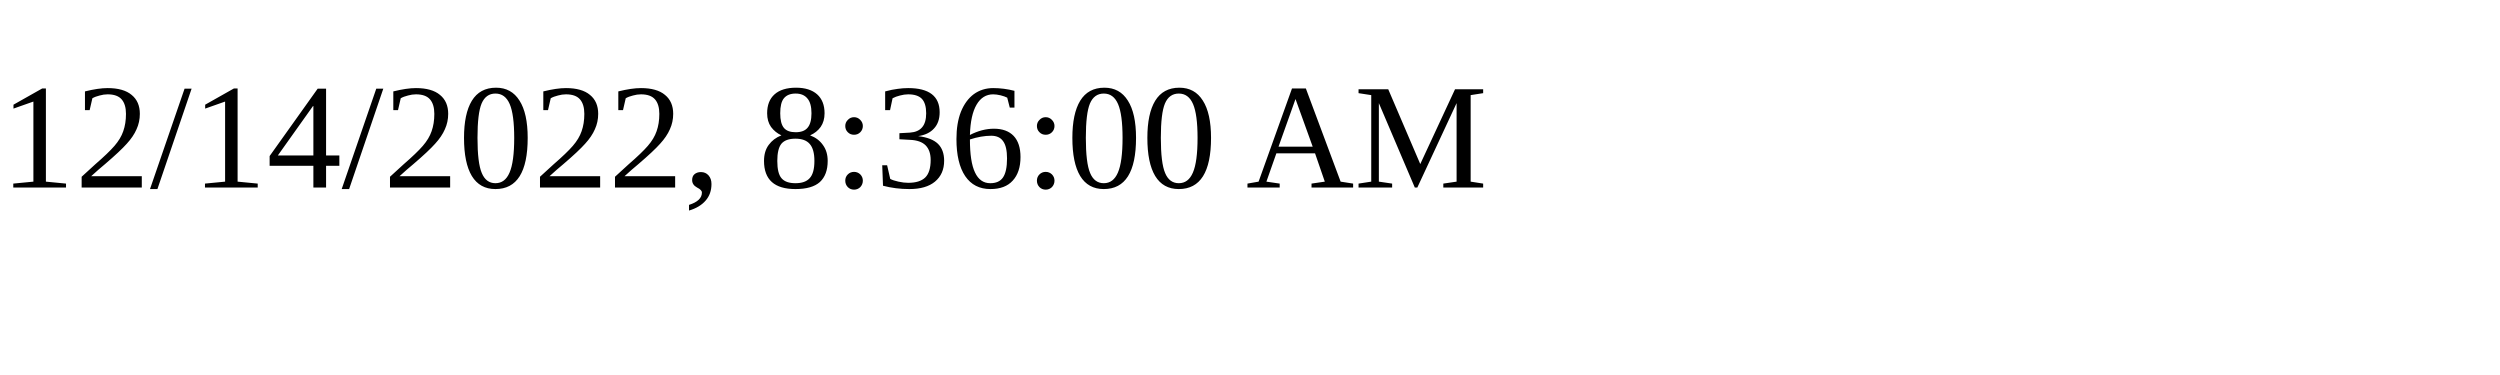
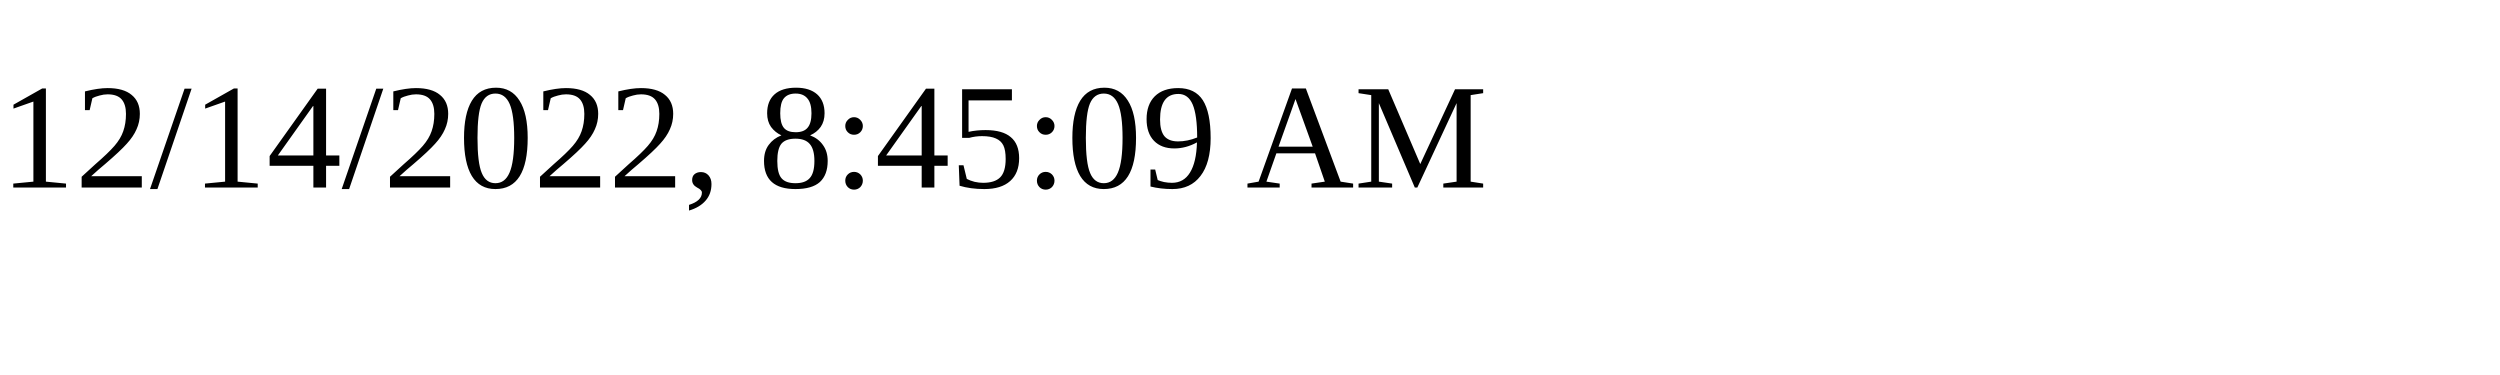
<svg xmlns="http://www.w3.org/2000/svg" height="30" width="200">
-   <text x="0" y="15">12/14/2022, 8:36:00 AM</text>
+   <text x="0" y="15">12/14/2022, 8:45:09 AM</text>
</svg>
